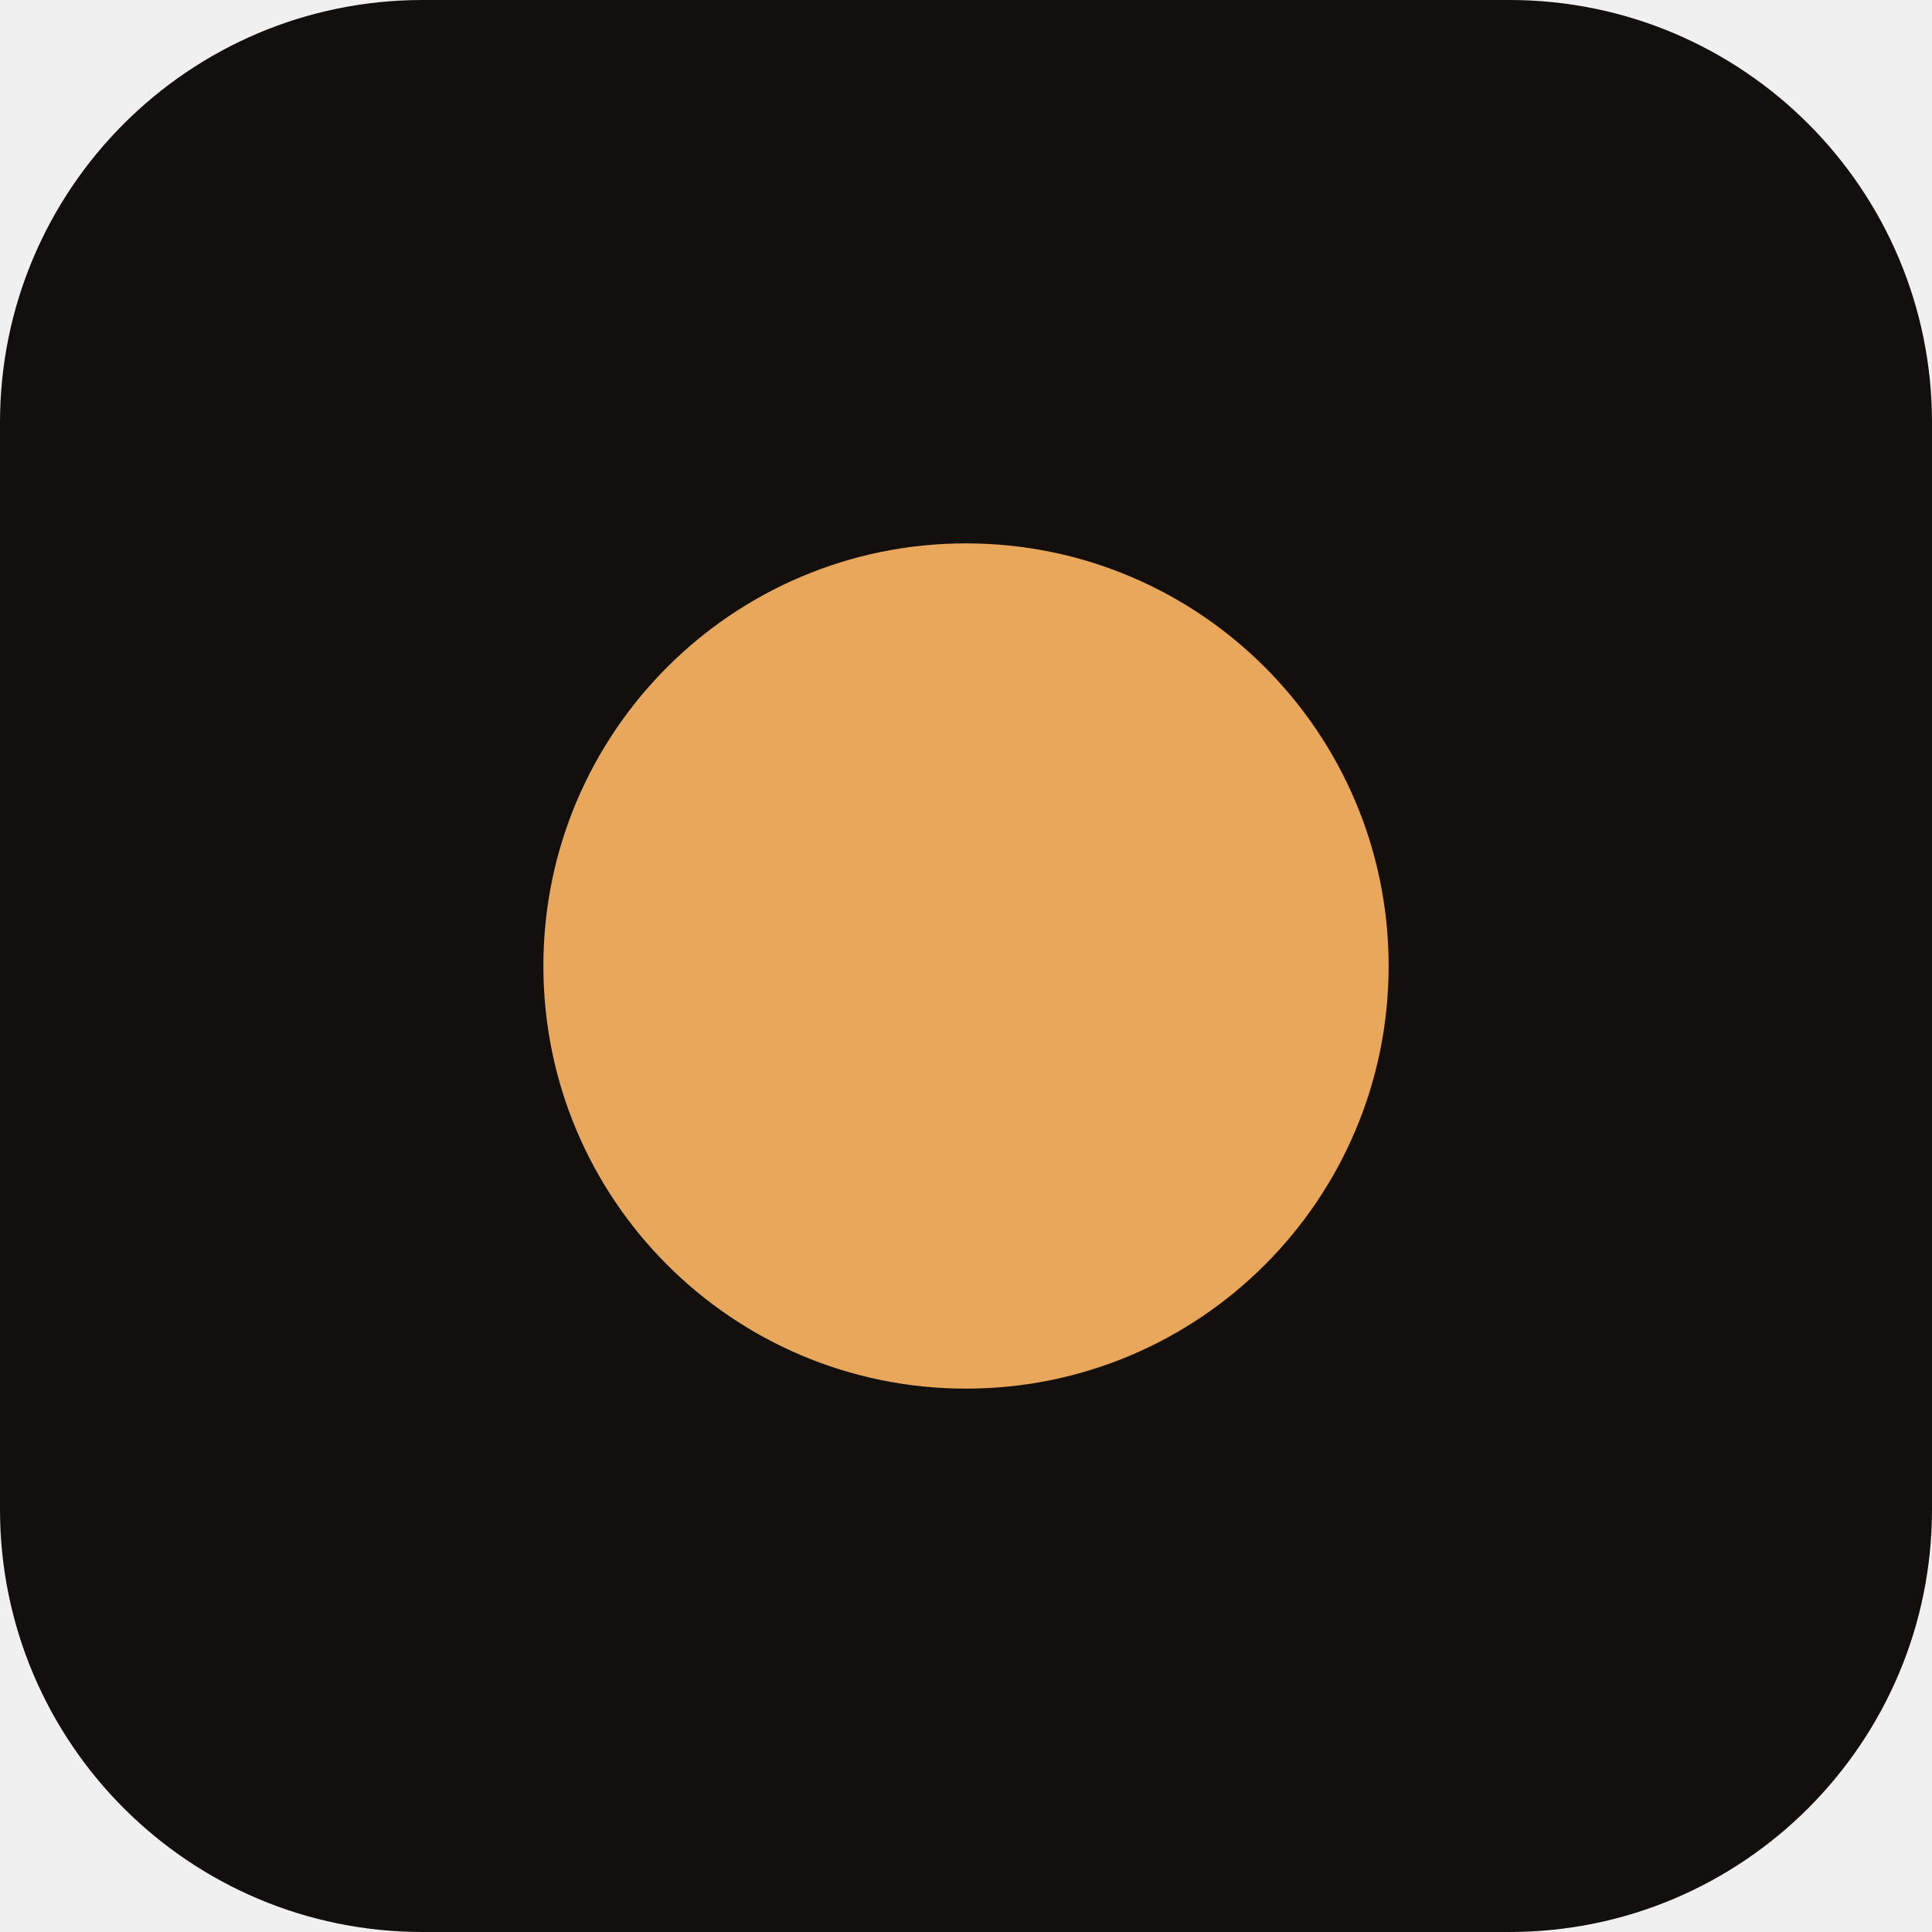
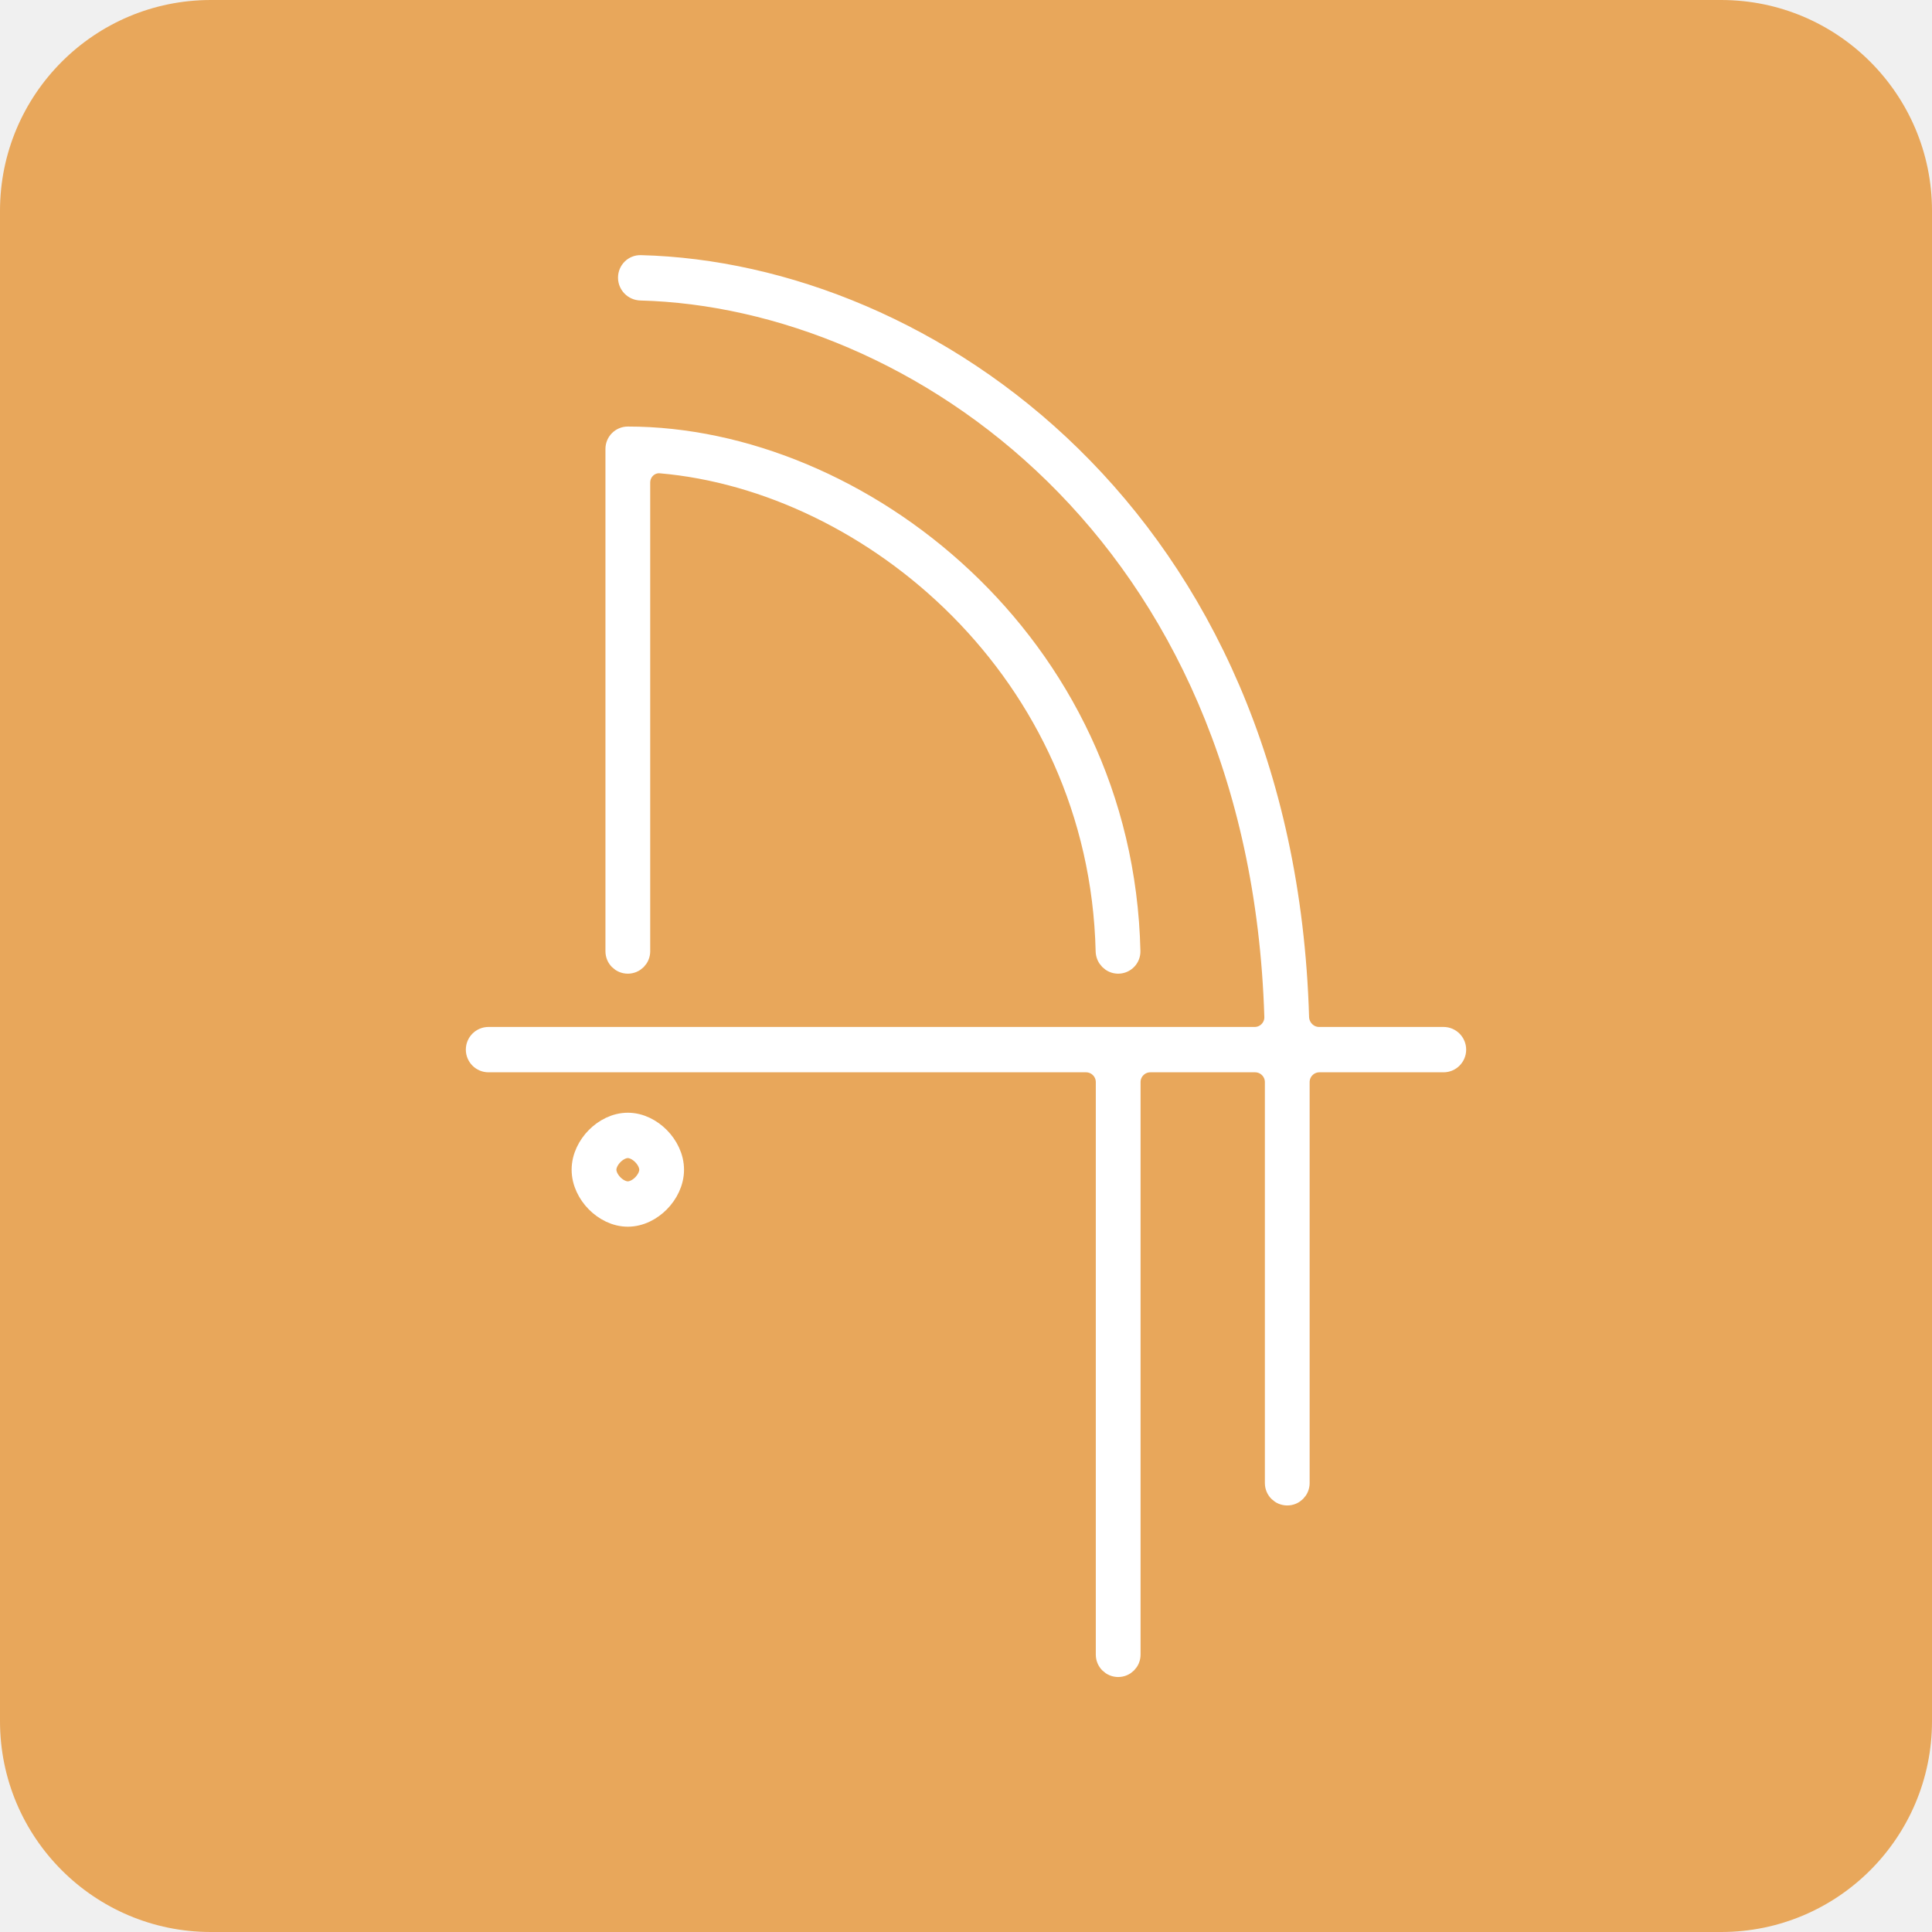
- <svg xmlns="http://www.w3.org/2000/svg" viewBox="0 0 32 32">
-   <rect width="32" height="32" rx="7" fill="#120F0D" />
-   <circle cx="16" cy="16" r="7" fill="#E8A75B" />
+ <svg xmlns="http://www.w3.org/2000/svg" viewBox="0 0 394 394">
+   <rect width="394" height="394" rx="43" fill="#E8A75B" />
+   <path d="M128.035 56.624C128.035 55.175 129.198 53.997 130.646 54.032C188.959 55.48 261.942 105.24 264.967 207.441C265.032 209.631 266.812 211.431 269.003 211.431H294.376C295.825 211.431 297 212.606 297 214.055C297 215.504 295.825 216.679 294.376 216.679H269.079C266.87 216.679 265.079 218.47 265.079 220.679V302.449C265.079 303.866 263.931 305.014 262.515 305.014C261.099 305.014 259.951 303.866 259.951 302.449V220.679C259.951 218.47 258.16 216.679 255.951 216.679H234.599C232.39 216.679 230.599 218.47 230.599 220.679V337.436C230.599 338.852 229.451 340 228.035 340C226.619 340 225.471 338.852 225.471 337.436V220.679C225.471 218.47 223.68 216.679 221.471 216.679H99.624C98.175 216.679 97 215.504 97 214.055C97 212.606 98.175 211.431 99.624 211.431H255.878C258.106 211.431 259.907 209.573 259.839 207.347C256.787 108.326 186.319 60.73 130.646 59.282C129.198 59.244 128.035 58.073 128.035 56.624ZM132.367 238.546C132.367 237.658 131.901 236.545 130.969 235.599C130.038 234.655 128.933 234.17 128.035 234.17C127.137 234.17 126.031 234.655 125.1 235.599C124.168 236.545 123.703 237.658 123.703 238.546C123.703 239.434 124.168 240.547 125.1 241.493C126.031 242.436 127.137 242.917 128.035 242.917C128.932 242.917 130.039 242.436 130.969 241.493C131.901 240.547 132.366 239.434 132.367 238.546ZM128.035 88.986C175.2 88.987 229.136 130.839 230.57 193.985C230.602 195.401 229.451 196.564 228.035 196.564C226.619 196.564 225.474 195.402 225.44 193.987C224.076 137.033 177.667 98.24 134.728 94.529C132.474 94.334 130.599 96.155 130.599 98.417V194C130.599 195.416 129.451 196.564 128.035 196.564C126.619 196.564 125.471 195.416 125.471 194V91.55C125.471 90.134 126.619 88.986 128.035 88.986ZM137.495 238.546C137.494 241.156 136.234 243.541 134.58 245.218C132.925 246.897 130.585 248.165 128.035 248.165C125.485 248.165 123.144 246.897 121.489 245.218C119.836 243.541 118.575 241.156 118.575 238.546C118.575 235.935 119.835 233.546 121.489 231.869C123.144 230.19 125.485 228.922 128.035 228.922C130.584 228.922 132.925 230.19 134.58 231.869C136.234 233.546 137.495 235.935 137.495 238.546Z" fill="#FFFFFF" stroke="#FFFFFF" stroke-width="4" stroke-linejoin="round" />
</svg>
